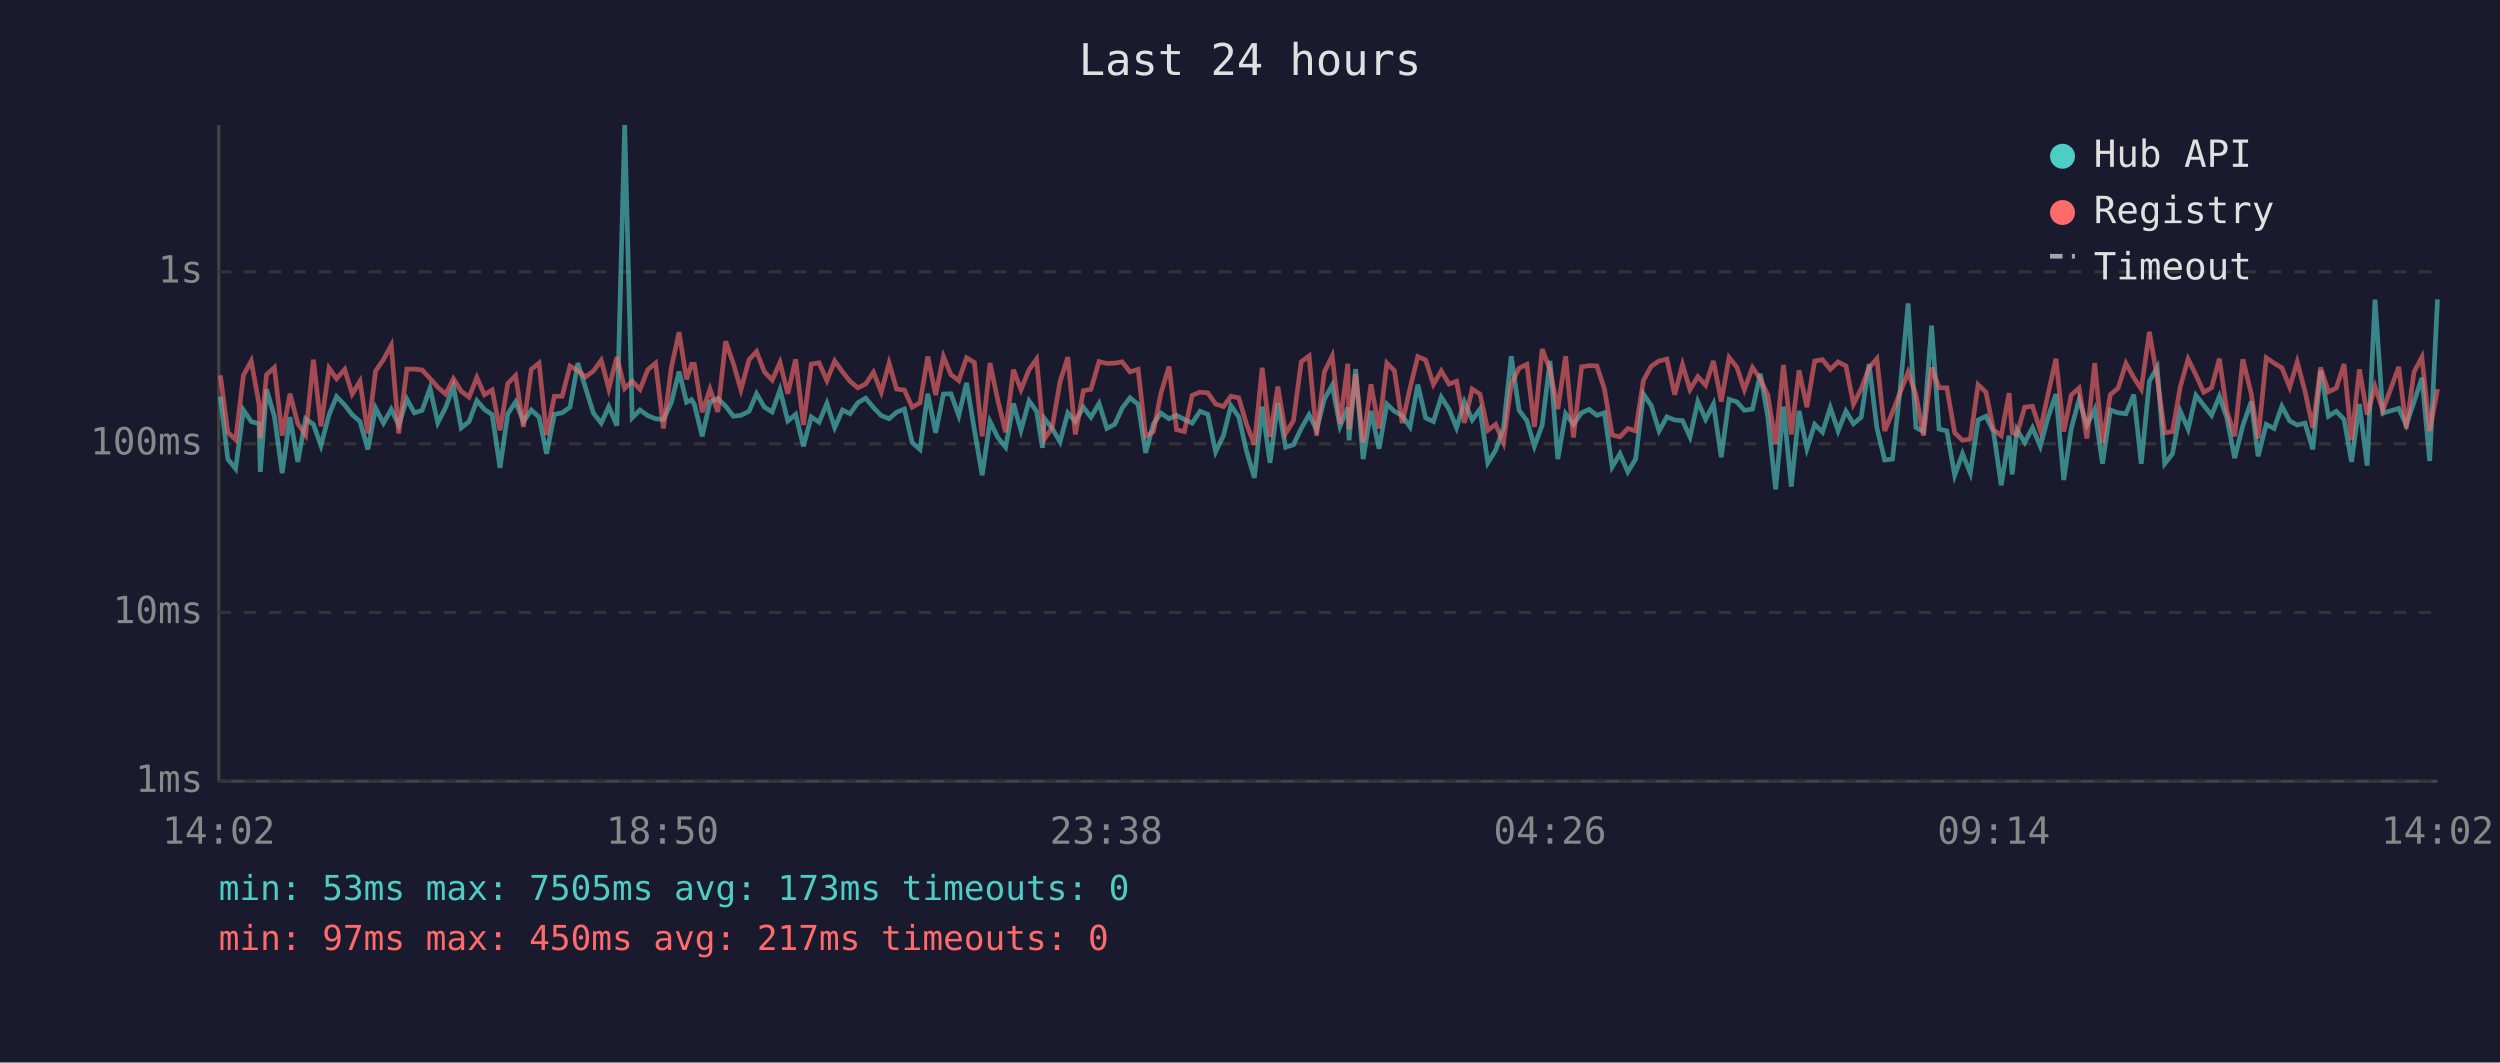
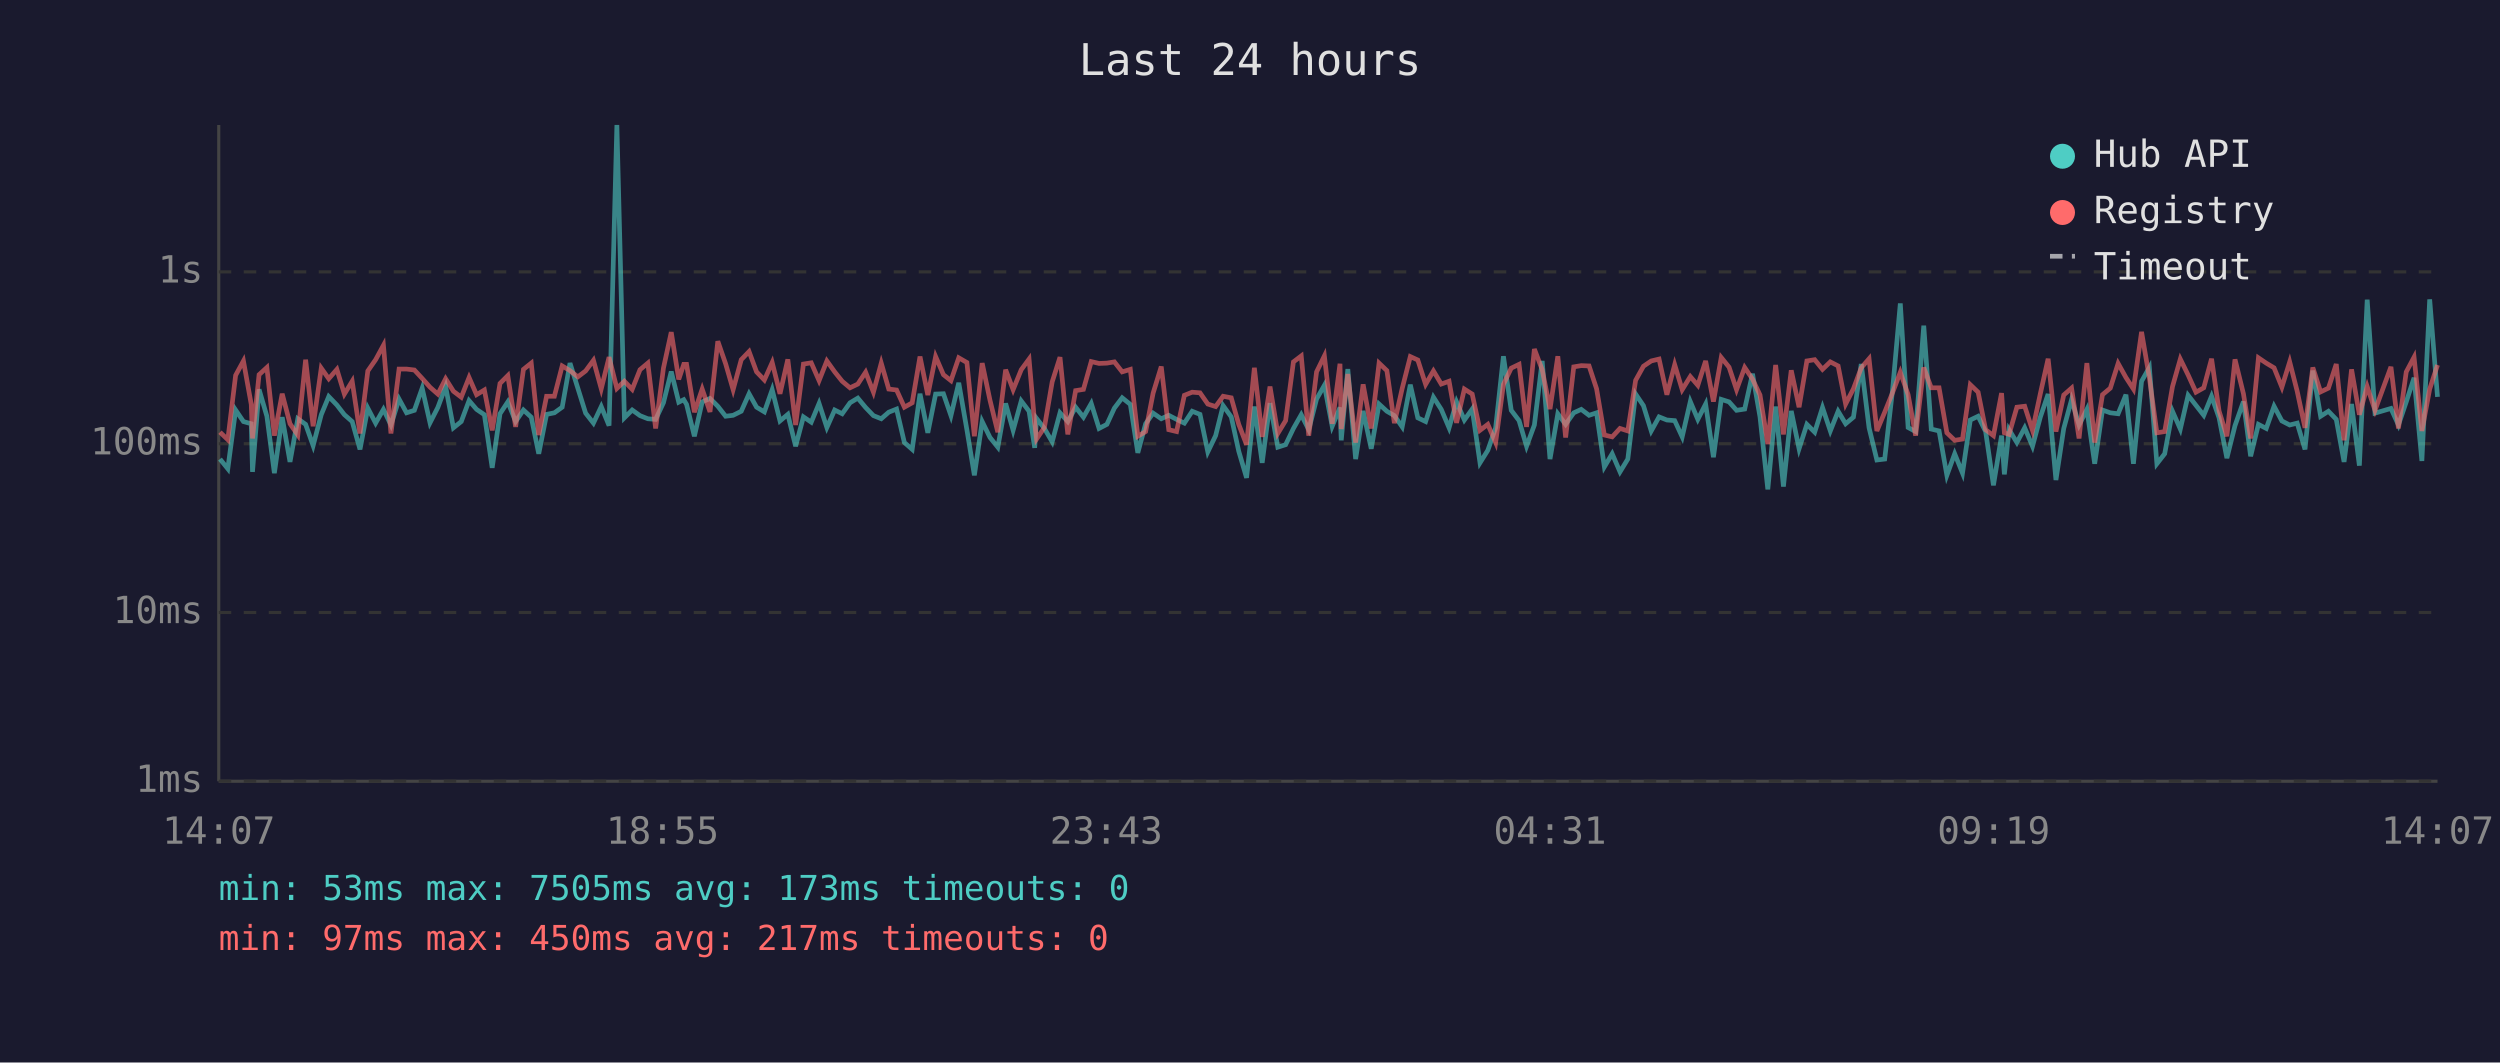
<svg xmlns="http://www.w3.org/2000/svg" viewBox="0 0 800 340" font-family="monospace" font-size="12">
  <rect width="800" height="340" fill="#1a1a2e" />
  <text x="400" y="24" fill="#e0e0e0" font-size="14" text-anchor="middle">Last 24 hours</text>
  <line x1="70" y1="40" x2="70" y2="250" stroke="#444" stroke-width="1" />
  <line x1="70" y1="250" x2="780" y2="250" stroke="#444" stroke-width="1" />
  <line x1="70" y1="250" x2="780" y2="250" stroke="#333" stroke-width="1" stroke-dasharray="4" />
  <text x="65" y="250" fill="#888" text-anchor="end" dominant-baseline="middle">1ms</text>
  <line x1="70" y1="196" x2="780" y2="196" stroke="#333" stroke-width="1" stroke-dasharray="4" />
  <text x="65" y="196" fill="#888" text-anchor="end" dominant-baseline="middle">10ms</text>
  <line x1="70" y1="142" x2="780" y2="142" stroke="#333" stroke-width="1" stroke-dasharray="4" />
  <text x="65" y="142" fill="#888" text-anchor="end" dominant-baseline="middle">100ms</text>
  <line x1="70" y1="87" x2="780" y2="87" stroke="#333" stroke-width="1" stroke-dasharray="4" />
  <text x="65" y="87" fill="#888" text-anchor="end" dominant-baseline="middle">1s</text>
-   <text x="70" y="270" fill="#888" text-anchor="middle">14:02</text>
-   <text x="212" y="270" fill="#888" text-anchor="middle">18:50</text>
-   <text x="354" y="270" fill="#888" text-anchor="middle">23:38</text>
-   <text x="496" y="270" fill="#888" text-anchor="middle">04:26</text>
-   <text x="638" y="270" fill="#888" text-anchor="middle">09:14</text>
-   <text x="780" y="270" fill="#888" text-anchor="middle">14:02</text>
-   <polyline points="70.5,126.9 72.9,146.9 75.4,150.0 77.9,131.2 80.4,134.9 82.9,135.6 83.3,151.0 85.3,124.6 87.8,133.2 90.3,151.4 92.8,133.5 95.3,147.8 97.8,134.0 100.3,135.8 102.7,142.6 105.3,132.7 107.7,126.9 110.3,129.6 112.7,132.7 115.2,134.9 117.7,143.8 120.2,130.6 122.7,135.4 125.2,131.0 127.6,136.0 130.2,127.7 132.6,132.1 135.1,131.3 137.6,124.2 140.1,135.3 142.6,130.4 145.1,123.7 147.6,136.9 150.1,134.9 152.6,128.2 155.0,131.0 157.5,132.7 160.0,149.7 162.5,132.4 165.0,128.6 167.5,134.9 170.0,131.2 172.5,133.5 174.9,145.2 177.4,132.6 179.9,132.1 182.4,130.3 184.9,116.2 187.4,124.2 189.9,132.2 192.4,135.4 194.8,130.1 197.4,136.2 199.9,40.0 202.3,133.7 204.8,131.2 207.3,133.0 209.8,134.0 212.3,134.2 214.8,128.9 217.3,118.9 219.7,128.7 221.3,127.9 222.2,129.4 224.7,139.6 227.2,128.6 229.7,127.5 232.2,130.0 234.7,133.2 237.1,132.9 239.7,131.6 242.1,126.0 244.6,130.3 247.1,131.8 249.6,124.7 252.1,134.7 254.6,132.6 257.1,142.8 259.6,133.4 262.1,135.1 264.6,129.1 267.1,136.8 269.6,131.2 272.0,132.4 274.5,128.9 277.0,127.4 279.5,130.4 282.0,133.0 284.5,134.0 286.9,131.9 289.4,130.9 291.9,141.6 294.4,143.8 296.9,126.0 299.4,138.5 301.9,126.1 304.3,126.0 306.8,133.0 309.3,122.5 311.8,137.5 314.3,152.1 316.8,134.9 319.3,140.0 321.8,143.1 324.3,129.1 326.7,137.7 329.3,128.3 331.7,131.6 333.6,143.3 334.2,133.9 336.7,137.1 339.2,141.4 341.7,132.1 344.1,134.9 346.7,130.3 349.1,133.5 351.7,129.1 354.2,137.1 356.7,135.8 359.1,130.6 361.6,127.3 364.2,129.4 366.6,144.9 369.1,135.6 371.5,132.2 374.1,134.0 376.5,132.9 379.0,134.2 381.5,135.4 384.0,131.6 386.5,132.6 389.0,144.6 391.5,139.4 393.9,129.8 396.4,133.4 398.9,144.4 401.4,152.9 403.9,130.1 406.4,148.1 408.9,129.0 411.4,143.1 413.9,142.3 416.4,137.1 418.9,132.7 421.3,137.5 423.8,127.7 426.3,123.3 428.8,136.4 431.3,130.4 431.7,140.9 433.8,118.1 436.2,146.9 438.7,131.5 441.3,143.6 443.8,129.3 446.2,131.6 448.7,133.0 451.2,136.6 453.7,123.1 456.2,133.7 458.7,134.9 461.2,127.1 463.7,131.0 466.1,136.9 468.6,128.6 471.1,134.4 473.6,130.9 476.1,148.1 478.6,144.1 481.1,136.9 483.6,114.0 486.1,131.3 488.6,134.6 491.0,142.8 493.5,136.0 496.0,115.5 498.5,146.9 501.0,132.4 503.5,135.8 506.1,132.1 508.5,131.0 511.0,132.9 513.4,132.1 515.9,149.4 518.4,145.2 520.9,151.0 523.4,146.9 525.9,126.1 528.4,129.8 530.9,137.9 533.4,133.4 535.9,134.4 538.4,134.6 540.8,139.8 543.3,128.5 545.8,134.2 548.3,129.3 550.8,146.3 553.3,127.8 555.8,128.6 558.2,131.3 560.8,130.9 563.3,119.6 565.7,133.4 568.2,156.6 570.7,130.1 573.2,155.7 575.7,131.5 578.2,143.6 580.7,135.8 583.2,138.3 585.7,130.4 588.2,137.9 590.7,131.6 593.1,135.6 595.6,133.5 598.1,116.5 600.6,136.9 603.1,147.2 605.6,146.9 608.0,125.0 610.6,97.1 613.1,136.8 615.5,138.1 618.1,104.2 620.5,137.3 623.0,137.9 625.5,152.1 628.0,145.2 630.5,151.4 633.0,134.4 635.5,133.2 637.9,138.1 640.4,155.3 642.9,139.4 643.9,151.8 645.4,137.5 647.9,141.6 650.4,136.9 652.9,142.8 655.4,133.5 657.9,126.1 660.4,153.6 662.8,137.1 665.3,127.9 667.8,136.0 670.3,131.0 672.8,148.4 675.3,131.2 677.8,132.1 680.3,132.4 682.8,126.3 685.2,148.4 687.8,122.0 690.3,117.6 692.7,148.4 695.2,145.2 697.7,131.6 700.2,137.3 702.7,126.5 705.2,129.7 707.7,132.9 710.2,126.8 712.6,133.7 715.1,146.6 717.7,136.2 720.4,128.5 722.6,146.0 725.2,135.8 727.7,137.1 730.2,130.0 732.7,134.7 735.1,136.0 737.6,135.4 740.1,143.8 742.6,118.6 745.1,133.2 747.6,131.6 750.1,134.2 752.5,147.8 755.0,129.3 757.5,149.0 760.0,95.9 762.5,132.2 767.6,130.7 770.0,136.0 772.5,128.6 775.0,120.9 777.5,147.5 780.0,95.8" fill="none" stroke="#4ecdc4" stroke-width="1.5" opacity="0.6" />
-   <polyline points="70.5,120.1 72.9,138.3 75.4,140.7 77.9,120.1 80.4,115.5 82.9,129.4 83.3,140.3 85.3,119.9 87.8,117.6 90.3,139.4 92.8,126.0 95.3,135.6 97.8,139.2 100.3,115.1 102.7,136.4 105.3,117.8 107.7,121.2 110.3,118.2 112.7,126.1 115.2,122.0 117.7,138.7 120.2,118.7 122.7,115.1 125.2,110.5 127.6,138.7 130.2,118.1 132.6,118.1 135.1,118.4 137.6,121.1 140.1,123.9 142.6,126.1 145.1,121.2 147.6,125.2 150.1,127.1 152.6,120.8 155.0,126.3 157.5,124.8 160.0,137.7 162.5,122.7 165.0,120.2 167.5,136.6 170.0,118.2 172.5,116.2 174.9,139.2 177.4,126.8 179.9,126.8 182.4,117.1 184.9,118.6 187.4,120.6 189.9,118.7 192.4,115.3 194.8,124.4 197.4,114.3 199.9,124.3 202.3,122.0 204.8,124.6 207.3,118.3 209.8,116.2 212.3,137.1 214.8,117.8 217.3,106.3 219.7,121.4 221.3,116.6 222.2,116.6 224.7,131.9 227.2,124.5 229.7,131.8 232.2,109.2 234.7,116.4 237.1,124.7 239.7,115.1 242.1,112.5 244.6,119.0 247.1,121.6 249.6,116.0 252.1,126.0 254.6,115.0 257.1,136.0 259.6,116.5 262.1,116.1 264.6,121.8 267.1,115.5 269.6,119.0 272.0,122.0 274.5,124.1 277.0,122.9 279.5,119.1 282.0,125.5 284.5,116.2 286.9,124.5 289.4,124.8 291.9,130.3 294.4,128.9 296.9,114.1 299.4,126.4 301.9,114.1 304.3,119.9 306.8,121.8 309.3,114.5 311.8,116.0 314.3,139.6 316.8,116.2 319.3,128.1 321.8,138.3 324.3,118.3 326.7,124.7 329.3,118.3 331.7,114.9 333.6,135.4 334.2,140.5 336.7,136.8 339.2,122.2 341.7,114.3 344.1,139.0 346.7,125.0 349.1,124.6 351.7,115.7 354.2,116.3 356.7,116.2 359.1,115.8 361.6,119.0 364.2,118.2 366.6,139.6 369.1,138.1 371.5,125.8 374.1,117.3 376.5,137.5 379.0,138.1 381.5,126.5 384.0,125.5 386.5,125.7 389.0,129.3 391.5,130.1 393.9,126.8 396.4,127.3 398.9,135.8 401.4,142.3 403.9,117.7 406.4,139.8 408.9,123.7 411.4,138.7 413.9,134.6 416.4,115.8 418.9,113.9 421.3,139.4 423.8,119.0 426.3,113.9 428.8,135.6 431.3,116.4 431.7,137.3 433.8,119.7 436.2,141.6 438.7,123.0 441.3,137.1 443.8,116.2 446.2,118.6 448.7,135.4 451.2,124.3 453.7,114.1 456.2,115.2 458.7,123.0 461.2,118.7 463.7,122.9 466.1,122.0 468.6,135.3 471.1,124.5 473.6,126.1 476.1,137.7 478.6,135.8 481.1,141.6 483.6,123.0 486.1,117.8 488.6,116.6 491.0,136.6 493.5,111.7 496.0,118.3 498.5,130.9 501.0,114.0 503.5,140.0 506.1,117.4 508.5,117.0 511.0,117.1 513.4,124.4 515.9,139.2 518.4,139.8 520.9,137.1 523.4,137.9 525.9,121.7 528.4,117.2 530.9,115.5 533.4,114.9 535.9,126.3 538.4,116.7 540.8,124.7 543.3,120.5 545.8,123.3 548.3,115.5 550.8,128.5 553.3,114.4 555.8,117.5 558.2,124.7 560.8,117.6 563.3,121.3 565.7,126.4 568.2,142.1 570.7,116.8 573.2,139.0 575.7,118.5 578.2,130.3 580.7,115.5 583.2,115.1 585.7,118.2 588.2,115.8 590.7,117.1 593.1,129.3 595.6,124.4 598.1,117.7 600.6,114.8 603.1,137.9 605.6,131.9 608.0,125.7 610.6,119.1 613.1,126.3 615.5,139.4 618.1,117.6 620.5,124.1 623.0,124.1 625.5,138.5 628.0,140.9 630.5,140.5 633.0,123.1 635.5,125.5 637.9,137.5 640.4,139.4 642.9,125.8 643.9,138.5 645.4,139.0 647.9,130.3 650.4,130.0 652.9,137.7 655.4,126.0 657.9,114.8 660.4,138.1 662.8,126.4 665.3,124.2 667.8,140.3 670.3,116.2 672.8,141.6 675.3,126.3 677.8,124.2 680.3,116.3 682.8,120.8 685.2,124.5 687.8,106.2 690.3,120.9 692.7,138.5 695.2,138.1 697.7,123.7 700.2,114.9 702.7,120.0 705.2,125.5 707.7,124.1 710.2,114.8 712.6,131.5 715.1,139.6 717.7,115.0 720.4,126.0 722.6,140.3 725.2,114.5 727.7,116.2 730.2,117.7 732.7,123.9 735.1,115.8 737.6,125.2 740.1,136.9 742.6,117.6 745.1,125.4 747.6,124.2 750.1,116.5 752.5,140.9 755.0,118.2 757.5,132.7 760.0,123.7 762.5,131.3 767.6,117.4 770.0,137.1 772.5,119.0 775.0,114.3 777.5,137.9 780.0,124.5" fill="none" stroke="#ff6b6b" stroke-width="1.5" opacity="0.6" />
+   <text x="70" y="270" fill="#888" text-anchor="middle">14:07</text>
+   <text x="212" y="270" fill="#888" text-anchor="middle">18:55</text>
+   <text x="354" y="270" fill="#888" text-anchor="middle">23:43</text>
+   <text x="496" y="270" fill="#888" text-anchor="middle">04:31</text>
+   <text x="638" y="270" fill="#888" text-anchor="middle">09:19</text>
+   <text x="780" y="270" fill="#888" text-anchor="middle">14:07</text>
+   <polyline points="70.4,146.9 72.9,150.0 75.4,131.2 77.9,134.9 80.4,135.6 80.8,151.0 82.9,124.6 85.4,133.2 87.8,151.4 90.3,133.5 92.8,147.8 95.3,134.0 97.8,135.8 100.2,142.6 102.8,132.7 105.2,126.9 107.8,129.6 110.2,132.7 112.7,134.9 115.2,143.8 117.7,130.6 120.2,135.4 122.7,131.0 125.1,136.0 127.7,127.7 130.1,132.1 132.6,131.3 135.1,124.2 137.6,135.3 140.1,130.4 142.6,123.7 145.1,136.9 147.6,134.9 150.1,128.2 152.5,131.0 155.0,132.7 157.5,149.7 160.0,132.4 162.5,128.6 165.0,134.9 167.5,131.2 170.0,133.5 172.4,145.2 174.9,132.6 177.4,132.1 179.9,130.3 182.4,116.2 184.9,124.2 187.4,132.2 189.9,135.4 192.4,130.1 194.9,136.2 197.4,40.0 199.8,133.7 202.3,131.2 204.8,133.0 207.3,134.0 209.8,134.2 212.3,128.9 214.8,118.9 217.2,128.7 218.8,127.9 219.7,129.4 222.2,139.6 224.7,128.6 227.2,127.5 229.7,130.0 232.2,133.2 234.6,132.9 237.2,131.6 239.7,126.0 242.1,130.3 244.6,131.8 247.1,124.7 249.6,134.7 252.1,132.6 254.6,142.8 257.1,133.4 259.6,135.1 262.1,129.1 264.6,136.8 267.1,131.2 269.5,132.4 272.0,128.9 274.5,127.4 277.0,130.4 279.5,133.0 282.0,134.0 284.4,131.9 286.9,130.9 289.4,141.6 291.9,143.8 294.4,126.0 296.9,138.5 299.4,126.1 301.9,126.0 304.3,133.0 306.8,122.5 309.4,137.5 311.8,152.1 314.3,134.9 316.8,140.0 319.3,143.1 321.8,129.1 324.2,137.7 326.8,128.3 329.3,131.6 331.1,143.3 331.7,133.9 334.2,137.1 336.7,141.4 339.2,132.1 341.7,134.9 344.2,130.3 346.7,133.5 349.2,129.1 351.7,137.1 354.2,135.8 356.6,130.6 359.1,127.3 361.7,129.4 364.1,144.9 366.6,135.6 369.0,132.2 371.6,134.0 374.0,132.9 376.5,134.2 379.0,135.4 381.5,131.6 384.0,132.6 386.5,144.6 389.0,139.4 391.4,129.8 394.0,133.4 396.4,144.4 398.9,152.9 401.4,130.1 403.9,148.1 406.4,129.0 408.9,143.1 411.4,142.3 413.9,137.1 416.4,132.7 418.8,137.5 421.3,127.7 423.8,123.3 426.3,136.4 428.8,130.4 429.2,140.9 431.3,118.1 433.8,146.9 436.2,131.5 438.8,143.6 441.3,129.3 443.8,131.6 446.2,133.0 448.7,136.6 451.3,123.1 453.7,133.7 456.2,134.9 458.7,127.1 461.2,131.0 463.7,136.9 466.1,128.6 468.6,134.4 471.1,130.9 473.6,148.1 476.1,144.1 478.6,136.9 481.1,114.0 483.6,131.3 486.1,134.6 488.5,142.8 491.0,136.0 493.5,115.5 496.0,146.9 498.5,132.4 501.0,135.8 503.6,132.1 506.0,131.0 508.5,132.9 510.9,132.1 513.4,149.4 515.9,145.2 518.4,151.0 520.9,146.9 523.4,126.1 525.9,129.8 528.4,137.9 530.9,133.4 533.4,134.4 535.9,134.6 538.3,139.8 540.9,128.5 543.3,134.2 545.8,129.3 548.3,146.3 550.8,127.8 553.3,128.6 555.7,131.3 558.3,130.9 560.8,119.6 563.2,133.4 565.7,156.6 568.2,130.1 570.7,155.7 573.2,131.5 575.7,143.6 578.2,135.8 580.7,138.3 583.2,130.4 585.7,137.9 588.2,131.6 590.6,135.6 593.1,133.5 595.6,116.5 598.1,136.9 600.6,147.2 603.1,146.9 605.6,125.0 608.1,97.1 610.6,136.8 613.0,138.1 615.6,104.2 618.0,137.3 620.5,137.9 623.0,152.1 625.5,145.2 628.0,151.4 630.5,134.4 633.0,133.2 635.4,138.1 637.9,155.3 640.5,139.4 641.4,151.8 642.9,137.5 645.4,141.6 647.9,136.9 650.4,142.8 652.9,133.5 655.4,126.1 657.9,153.6 660.4,137.1 662.9,127.9 665.3,136.0 667.8,131.0 670.3,148.4 672.8,131.2 675.3,132.1 677.8,132.4 680.3,126.3 682.7,148.4 685.3,122.0 687.8,117.6 690.2,148.4 692.7,145.2 695.2,131.6 697.7,137.3 700.2,126.5 702.7,129.7 705.2,132.9 707.7,126.8 710.1,133.7 712.6,146.6 715.2,136.2 717.9,128.5 720.2,146.0 722.7,135.8 725.2,137.1 727.7,130.0 730.2,134.7 732.7,136.0 735.1,135.4 737.6,143.8 740.1,118.6 742.6,133.2 745.1,131.6 747.6,134.2 750.1,147.8 752.5,129.3 755.0,149.0 757.5,95.9 760.0,132.2 765.1,130.7 767.5,136.0 770.0,128.6 772.5,120.9 775.0,147.5 777.5,95.8 780.0,127.0" fill="none" stroke="#4ecdc4" stroke-width="1.5" opacity="0.6" />
+   <polyline points="70.4,138.3 72.9,140.7 75.4,120.1 77.9,115.5 80.4,129.4 80.8,140.3 82.9,119.9 85.4,117.6 87.8,139.4 90.3,126.0 92.8,135.6 95.3,139.2 97.8,115.1 100.2,136.4 102.8,117.8 105.2,121.2 107.8,118.2 110.2,126.1 112.7,122.0 115.2,138.7 117.7,118.7 120.2,115.1 122.7,110.5 125.1,138.7 127.7,118.1 130.1,118.1 132.6,118.4 135.1,121.1 137.6,123.9 140.1,126.1 142.6,121.2 145.1,125.2 147.6,127.1 150.1,120.8 152.5,126.3 155.0,124.8 157.5,137.7 160.0,122.7 162.5,120.2 165.0,136.6 167.5,118.2 170.0,116.2 172.4,139.2 174.9,126.8 177.4,126.8 179.9,117.1 182.4,118.6 184.9,120.6 187.4,118.7 189.9,115.3 192.4,124.4 194.9,114.3 197.4,124.3 199.8,122.0 202.3,124.6 204.8,118.3 207.3,116.2 209.8,137.1 212.3,117.8 214.8,106.3 217.2,121.4 218.8,116.6 219.7,116.6 222.2,131.9 224.7,124.5 227.2,131.8 229.7,109.2 232.2,116.4 234.6,124.7 237.2,115.1 239.7,112.5 242.1,119.0 244.6,121.6 247.1,116.0 249.6,126.0 252.1,115.0 254.6,136.0 257.1,116.5 259.6,116.1 262.1,121.8 264.6,115.5 267.1,119.0 269.5,122.0 272.0,124.1 274.5,122.9 277.0,119.1 279.5,125.5 282.0,116.2 284.4,124.5 286.9,124.8 289.4,130.3 291.9,128.9 294.4,114.1 296.9,126.4 299.4,114.1 301.9,119.9 304.3,121.8 306.8,114.5 309.4,116.0 311.8,139.6 314.3,116.2 316.8,128.1 319.3,138.3 321.8,118.3 324.2,124.7 326.8,118.3 329.3,114.9 331.1,135.4 331.7,140.5 334.2,136.8 336.7,122.2 339.2,114.3 341.7,139.0 344.2,125.0 346.7,124.6 349.2,115.7 351.7,116.3 354.2,116.2 356.6,115.8 359.1,119.0 361.7,118.2 364.1,139.6 366.6,138.1 369.0,125.8 371.6,117.3 374.0,137.5 376.5,138.1 379.0,126.5 381.5,125.5 384.0,125.7 386.5,129.3 389.0,130.1 391.4,126.8 394.0,127.3 396.4,135.8 398.9,142.3 401.4,117.7 403.9,139.8 406.4,123.7 408.9,138.7 411.4,134.6 413.9,115.8 416.4,113.9 418.8,139.4 421.3,119.0 423.8,113.9 426.3,135.6 428.8,116.4 429.2,137.3 431.3,119.7 433.8,141.6 436.2,123.0 438.8,137.1 441.3,116.2 443.8,118.6 446.2,135.4 448.7,124.3 451.3,114.1 453.7,115.2 456.2,123.0 458.7,118.7 461.2,122.9 463.7,122.0 466.1,135.3 468.6,124.5 471.1,126.1 473.6,137.7 476.1,135.8 478.6,141.6 481.1,123.0 483.6,117.8 486.1,116.6 488.5,136.6 491.0,111.7 493.5,118.3 496.0,130.9 498.5,114.0 501.0,140.0 503.6,117.4 506.0,117.0 508.5,117.1 510.9,124.4 513.4,139.2 515.9,139.8 518.4,137.1 520.9,137.9 523.4,121.7 525.9,117.2 528.4,115.5 530.9,114.9 533.4,126.3 535.9,116.7 538.3,124.7 540.9,120.5 543.3,123.3 545.8,115.5 548.3,128.5 550.8,114.4 553.3,117.5 555.7,124.7 558.3,117.6 560.8,121.3 563.2,126.4 565.7,142.1 568.2,116.8 570.7,139.0 573.2,118.5 575.7,130.3 578.2,115.5 580.7,115.1 583.2,118.2 585.7,115.8 588.2,117.1 590.6,129.3 593.1,124.4 595.6,117.7 598.1,114.8 600.6,137.9 603.1,131.9 605.6,125.7 608.1,119.1 610.6,126.3 613.0,139.4 615.6,117.6 618.0,124.1 620.5,124.1 623.0,138.5 625.5,140.9 628.0,140.5 630.5,123.1 633.0,125.5 635.4,137.5 637.9,139.4 640.5,125.8 641.4,138.5 642.9,139.0 645.4,130.3 647.9,130.0 650.4,137.7 652.9,126.0 655.4,114.8 657.9,138.1 660.4,126.4 662.9,124.2 665.3,140.3 667.8,116.2 670.3,141.6 672.8,126.3 675.3,124.2 677.8,116.3 680.3,120.8 682.7,124.5 685.3,106.2 687.8,120.9 690.2,138.5 692.7,138.1 695.2,123.7 697.7,114.9 700.2,120.0 702.7,125.5 705.2,124.1 707.7,114.8 710.1,131.5 712.6,139.6 715.2,115.0 717.9,126.0 720.2,140.3 722.7,114.5 725.2,116.2 727.7,117.7 730.2,123.9 732.7,115.8 735.1,125.2 737.6,136.9 740.1,117.6 742.6,125.4 745.1,124.2 747.6,116.5 750.1,140.9 752.5,118.2 755.0,132.7 757.5,123.7 760.0,131.3 765.1,117.4 767.5,137.1 770.0,119.0 772.5,114.3 775.0,137.9 777.5,124.5 780.0,116.8" fill="none" stroke="#ff6b6b" stroke-width="1.5" opacity="0.6" />
  <circle cx="660" cy="50" r="4" fill="#4ecdc4" />
  <text x="670" y="50" fill="#e0e0e0" dominant-baseline="middle">Hub API</text>
  <circle cx="660" cy="68" r="4" fill="#ff6b6b" />
  <text x="670" y="68" fill="#e0e0e0" dominant-baseline="middle">Registry</text>
  <line x1="656" y1="82" x2="664" y2="82" stroke="#e0e0e0" stroke-width="1.5" stroke-dasharray="4,3" opacity="0.7" />
  <text x="670" y="86" fill="#e0e0e0" dominant-baseline="middle">Timeout</text>
  <text x="70" y="288" fill="#4ecdc4" font-size="11">min: 53ms  max: 7505ms  avg: 173ms  timeouts: 0</text>
  <text x="70" y="304" fill="#ff6b6b" font-size="11">min: 97ms  max: 450ms  avg: 217ms  timeouts: 0</text>
</svg>
